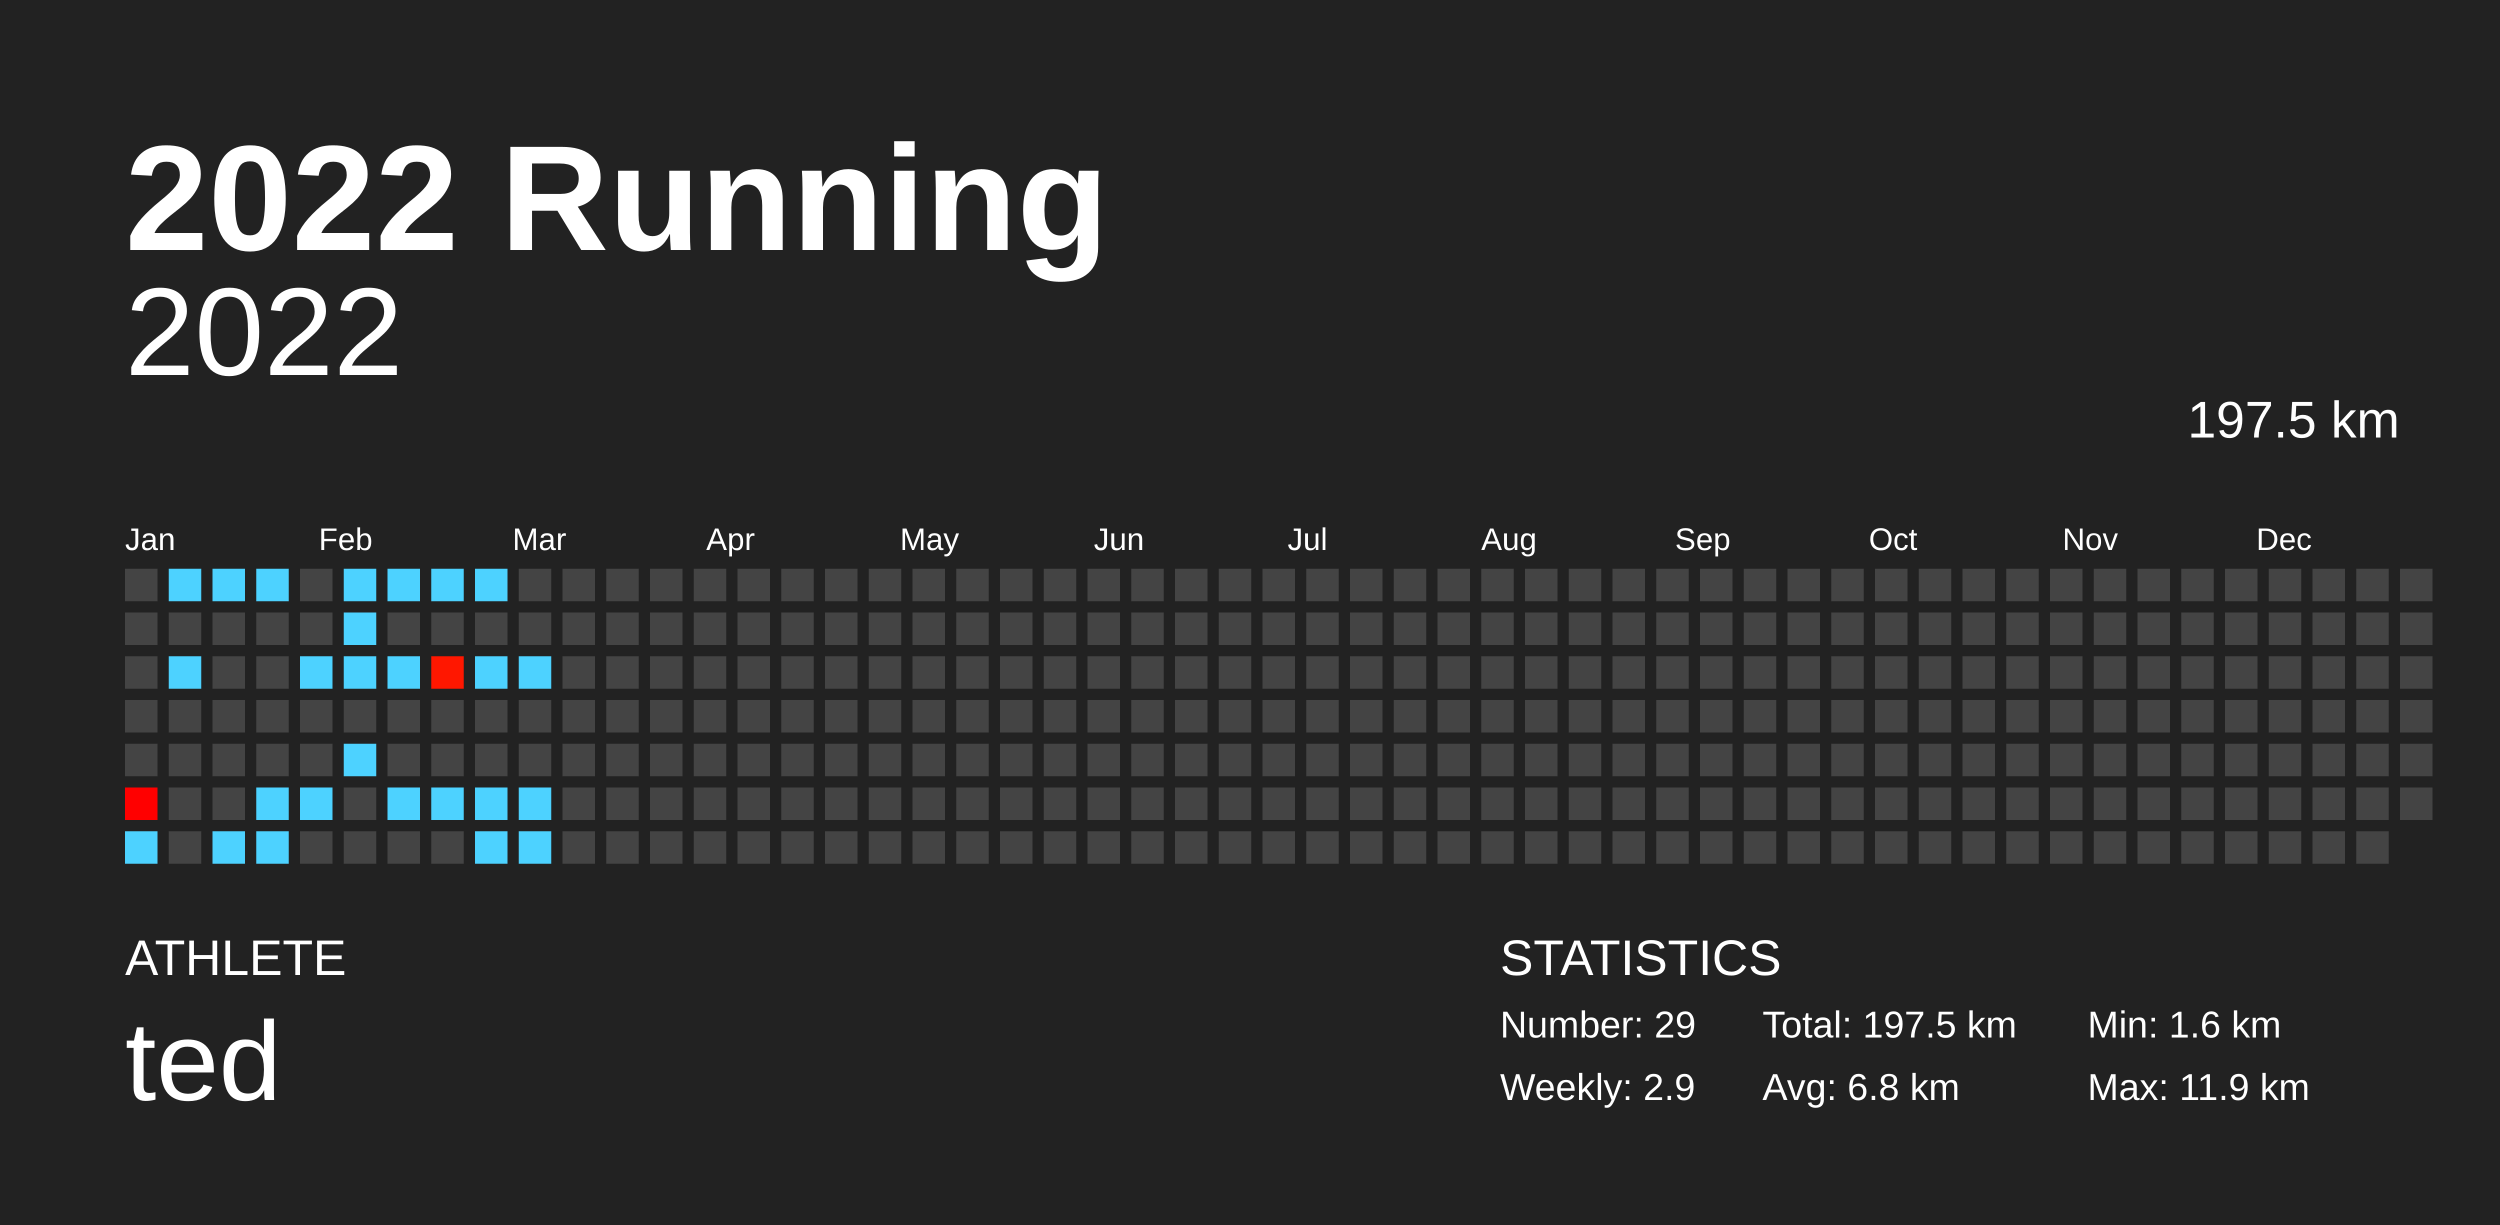
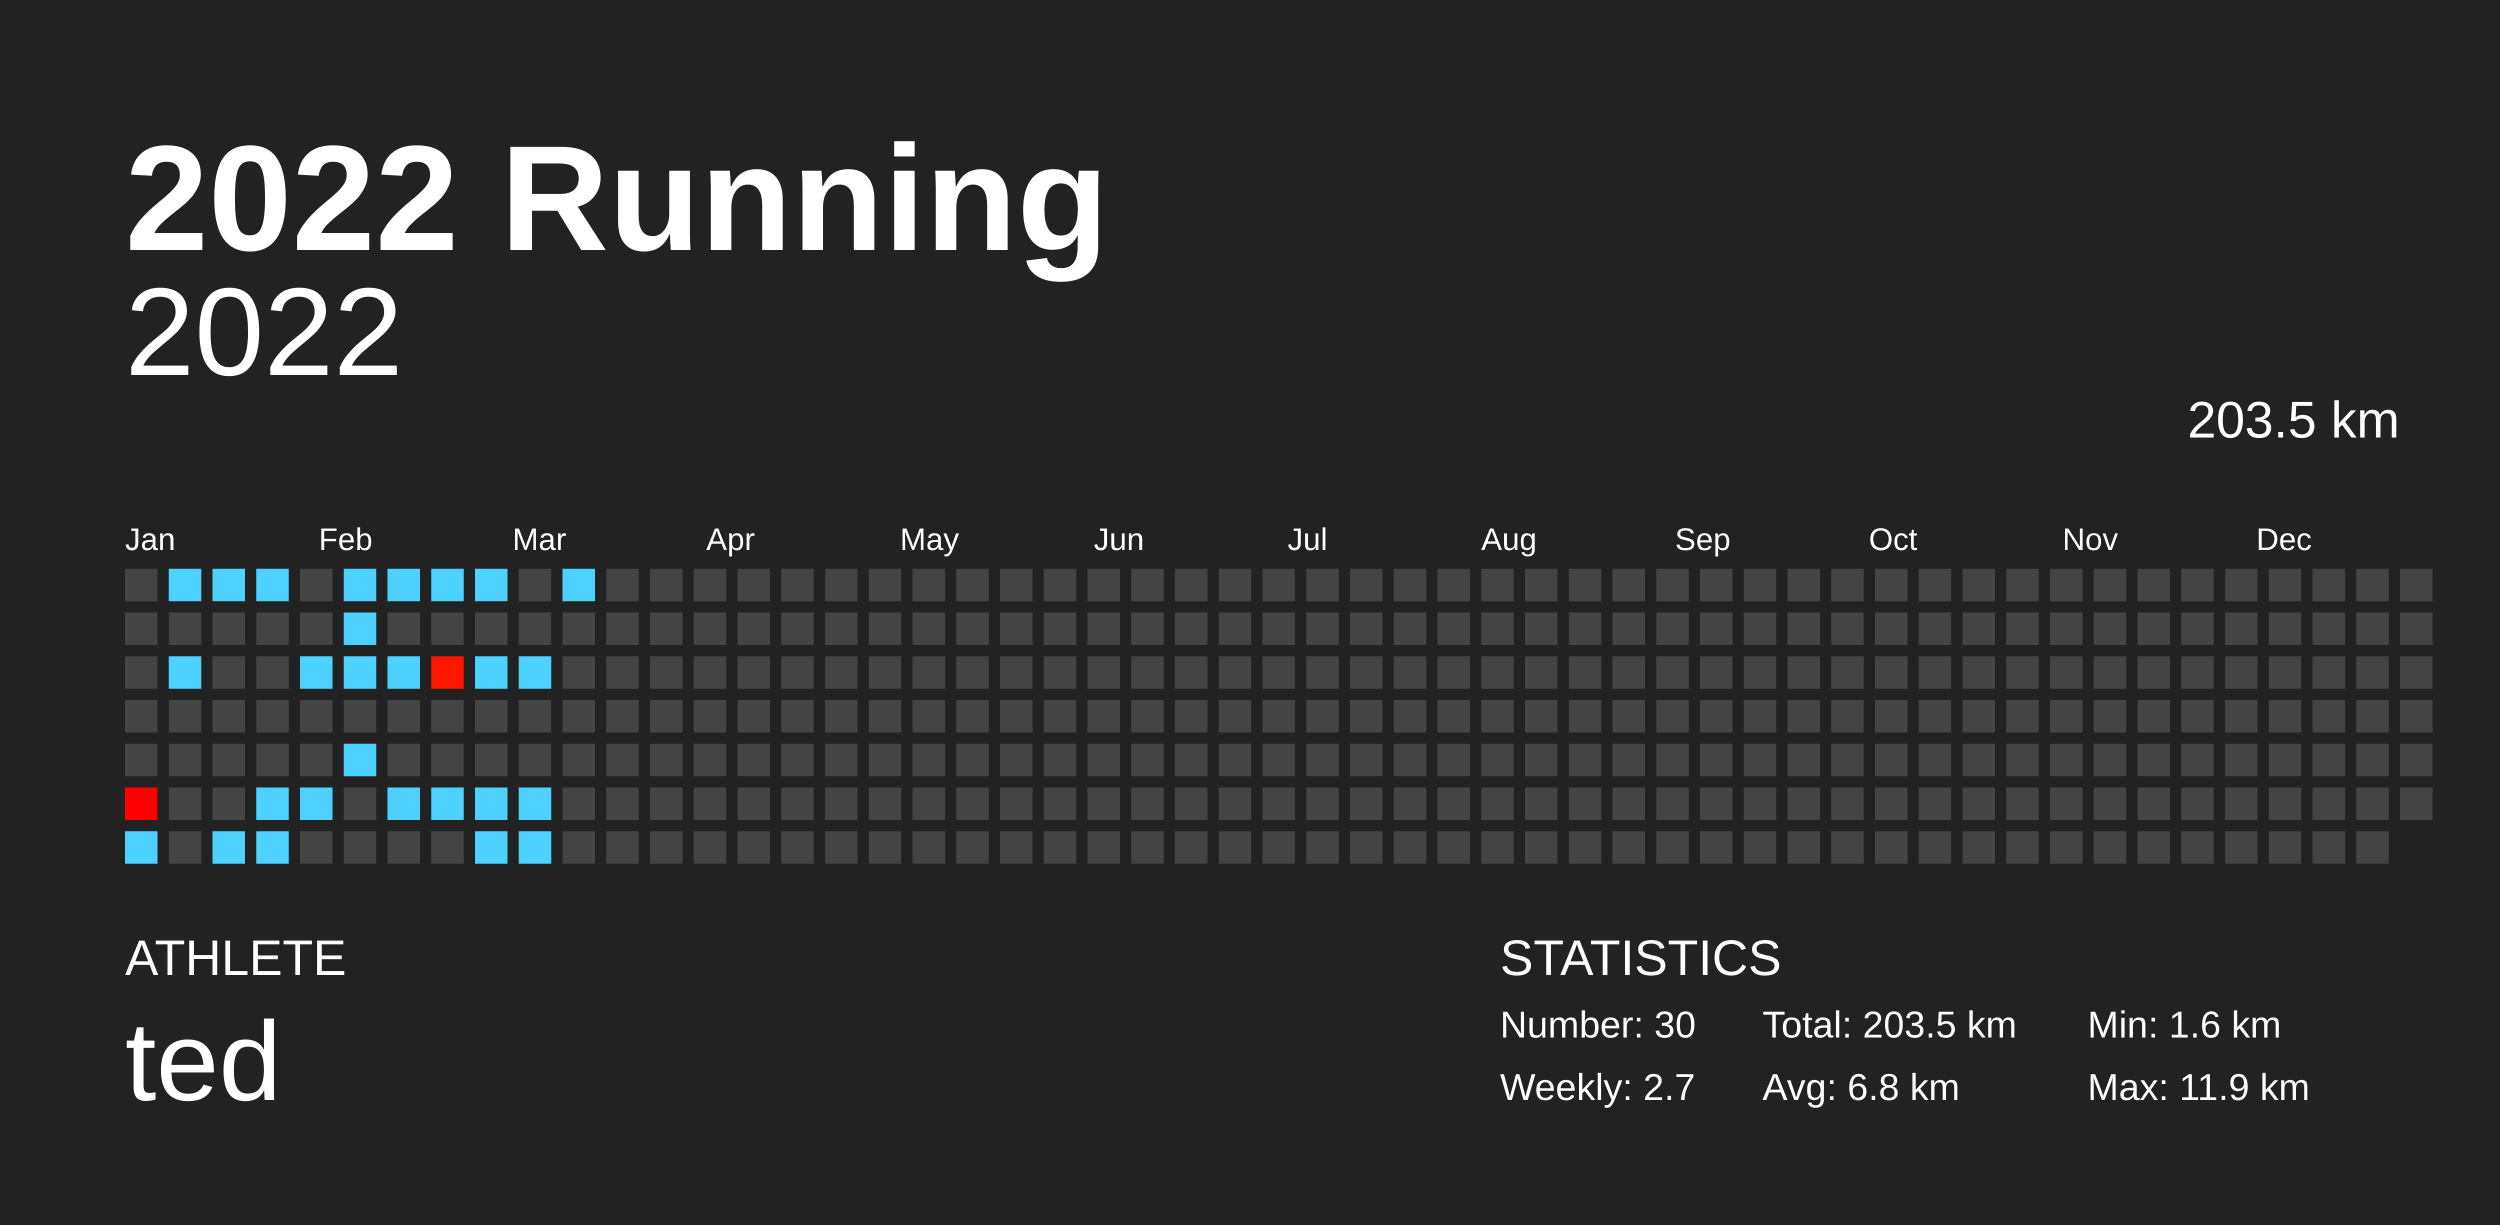
<svg xmlns="http://www.w3.org/2000/svg" baseProfile="full" height="98mm" version="1.1" viewBox="0,0,200,98" width="200mm">
  <defs />
  <rect fill="#222222" height="98" width="200" x="0" y="0" />
  <text fill="#FFFFFF" style="font-size:12px; font-family:Arial; font-weight:bold;" x="10" y="20">2022 Running</text>
  <text fill="#FFFFFF" style="font-size:4px; font-family:Arial" x="10" y="78">ATHLETE</text>
  <text fill="#FFFFFF" style="font-size:9px; font-family:Arial" x="10" y="88">ted</text>
  <text fill="#FFFFFF" style="font-size:4px; font-family:Arial" x="120" y="78">STATISTICS</text>
-   <text fill="#FFFFFF" style="font-size:3px; font-family:Arial" x="120" y="83">Number: 29</text>
-   <text fill="#FFFFFF" style="font-size:3px; font-family:Arial" x="120" y="88">Weekly: 2.9</text>
-   <text fill="#FFFFFF" style="font-size:3px; font-family:Arial" x="141" y="83">Total: 197.5 km</text>
+   <text fill="#FFFFFF" style="font-size:3px; font-family:Arial" x="120" y="83">Number: 30</text>
+   <text fill="#FFFFFF" style="font-size:3px; font-family:Arial" x="120" y="88">Weekly: 2.7</text>
+   <text fill="#FFFFFF" style="font-size:3px; font-family:Arial" x="141" y="83">Total: 203.5 km</text>
  <text fill="#FFFFFF" style="font-size:3px; font-family:Arial" x="141" y="88">Avg: 6.8 km</text>
  <text fill="#FFFFFF" style="font-size:3px; font-family:Arial" x="167" y="83">Min: 1.6 km</text>
  <text fill="#FFFFFF" style="font-size:3px; font-family:Arial" x="167" y="88">Max: 11.9 km</text>
  <text alignment-baseline="hanging" fill="#FFFFFF" style="font-size:10.0px; font-family:Arial;" x="10" y="30">2022</text>
-   <text alignment-baseline="hanging" fill="#FFFFFF" style="font-size:4.125px; font-family:Arial;" x="175" y="35">197.5 km</text>
+   <text alignment-baseline="hanging" fill="#FFFFFF" style="font-size:4.125px; font-family:Arial;" x="175" y="35">203.5 km</text>
  <text fill="#FFFFFF" style="font-size:2.5px; font-family:Arial" x="10.0" y="44">Jan</text>
  <text fill="#FFFFFF" style="font-size:2.5px; font-family:Arial" x="25.5" y="44">Feb</text>
  <text fill="#FFFFFF" style="font-size:2.5px; font-family:Arial" x="41.0" y="44">Mar</text>
  <text fill="#FFFFFF" style="font-size:2.5px; font-family:Arial" x="56.5" y="44">Apr</text>
  <text fill="#FFFFFF" style="font-size:2.5px; font-family:Arial" x="72.0" y="44">May</text>
  <text fill="#FFFFFF" style="font-size:2.5px; font-family:Arial" x="87.5" y="44">Jun</text>
  <text fill="#FFFFFF" style="font-size:2.5px; font-family:Arial" x="103.0" y="44">Jul</text>
  <text fill="#FFFFFF" style="font-size:2.5px; font-family:Arial" x="118.5" y="44">Aug</text>
  <text fill="#FFFFFF" style="font-size:2.5px; font-family:Arial" x="134.0" y="44">Sep</text>
  <text fill="#FFFFFF" style="font-size:2.5px; font-family:Arial" x="149.5" y="44">Oct</text>
  <text fill="#FFFFFF" style="font-size:2.5px; font-family:Arial" x="165.0" y="44">Nov</text>
  <text fill="#FFFFFF" style="font-size:2.5px; font-family:Arial" x="180.5" y="44">Dec</text>
  <rect fill="#444444" height="2.6" width="2.6" x="10.0" y="45.5" />
  <rect fill="#444444" height="2.6" width="2.6" x="10.0" y="49.0" />
  <rect fill="#444444" height="2.6" width="2.6" x="10.0" y="52.5" />
  <rect fill="#444444" height="2.6" width="2.6" x="10.0" y="56.0" />
  <rect fill="#444444" height="2.6" width="2.6" x="10.0" y="59.5" />
  <rect fill="#ff0000" height="2.6" width="2.6" x="10.0" y="63.0" />
  <rect fill="#4dd2ff" height="2.6" width="2.6" x="10.0" y="66.5" />
  <rect fill="#4dd2ff" height="2.6" width="2.6" x="13.5" y="45.5" />
  <rect fill="#444444" height="2.6" width="2.6" x="13.5" y="49.0" />
  <rect fill="#4dd2ff" height="2.6" width="2.6" x="13.5" y="52.5" />
  <rect fill="#444444" height="2.6" width="2.6" x="13.5" y="56.0" />
  <rect fill="#444444" height="2.6" width="2.6" x="13.5" y="59.5" />
  <rect fill="#444444" height="2.6" width="2.6" x="13.5" y="63.0" />
  <rect fill="#444444" height="2.6" width="2.6" x="13.5" y="66.5" />
  <rect fill="#4dd2ff" height="2.6" width="2.6" x="17.0" y="45.5" />
  <rect fill="#444444" height="2.6" width="2.6" x="17.0" y="49.0" />
  <rect fill="#444444" height="2.6" width="2.6" x="17.0" y="52.5" />
  <rect fill="#444444" height="2.6" width="2.6" x="17.0" y="56.0" />
  <rect fill="#444444" height="2.6" width="2.6" x="17.0" y="59.5" />
  <rect fill="#444444" height="2.6" width="2.6" x="17.0" y="63.0" />
  <rect fill="#4dd2ff" height="2.6" width="2.6" x="17.0" y="66.5" />
  <rect fill="#4dd2ff" height="2.6" width="2.6" x="20.5" y="45.5" />
  <rect fill="#444444" height="2.6" width="2.6" x="20.5" y="49.0" />
  <rect fill="#444444" height="2.6" width="2.6" x="20.5" y="52.5" />
  <rect fill="#444444" height="2.6" width="2.6" x="20.5" y="56.0" />
  <rect fill="#444444" height="2.6" width="2.6" x="20.5" y="59.5" />
  <rect fill="#4dd2ff" height="2.6" width="2.6" x="20.5" y="63.0" />
  <rect fill="#4dd2ff" height="2.6" width="2.6" x="20.5" y="66.5" />
  <rect fill="#444444" height="2.6" width="2.6" x="24.0" y="45.5" />
  <rect fill="#444444" height="2.6" width="2.6" x="24.0" y="49.0" />
  <rect fill="#4dd2ff" height="2.6" width="2.6" x="24.0" y="52.5" />
  <rect fill="#444444" height="2.6" width="2.6" x="24.0" y="56.0" />
  <rect fill="#444444" height="2.6" width="2.6" x="24.0" y="59.5" />
  <rect fill="#4dd2ff" height="2.6" width="2.6" x="24.0" y="63.0" />
  <rect fill="#444444" height="2.6" width="2.6" x="24.0" y="66.5" />
  <rect fill="#4dd2ff" height="2.6" width="2.6" x="27.5" y="45.5" />
  <rect fill="#4dd2ff" height="2.6" width="2.6" x="27.5" y="49.0" />
  <rect fill="#4dd2ff" height="2.6" width="2.6" x="27.5" y="52.5" />
  <rect fill="#444444" height="2.6" width="2.6" x="27.5" y="56.0" />
  <rect fill="#4dd2ff" height="2.6" width="2.6" x="27.5" y="59.5" />
  <rect fill="#444444" height="2.6" width="2.6" x="27.5" y="63.0" />
  <rect fill="#444444" height="2.6" width="2.6" x="27.5" y="66.5" />
  <rect fill="#4dd2ff" height="2.6" width="2.6" x="31.0" y="45.5" />
  <rect fill="#444444" height="2.6" width="2.6" x="31.0" y="49.0" />
  <rect fill="#4dd2ff" height="2.6" width="2.6" x="31.0" y="52.5" />
  <rect fill="#444444" height="2.6" width="2.6" x="31.0" y="56.0" />
  <rect fill="#444444" height="2.6" width="2.6" x="31.0" y="59.5" />
  <rect fill="#4dd2ff" height="2.6" width="2.6" x="31.0" y="63.0" />
  <rect fill="#444444" height="2.6" width="2.6" x="31.0" y="66.5" />
  <rect fill="#4dd2ff" height="2.6" width="2.6" x="34.5" y="45.5" />
  <rect fill="#444444" height="2.6" width="2.6" x="34.5" y="49.0" />
  <rect fill="#ff1700" height="2.6" width="2.6" x="34.5" y="52.5" />
  <rect fill="#444444" height="2.6" width="2.6" x="34.5" y="56.0" />
  <rect fill="#444444" height="2.6" width="2.6" x="34.5" y="59.5" />
  <rect fill="#4dd2ff" height="2.6" width="2.6" x="34.5" y="63.0" />
  <rect fill="#444444" height="2.6" width="2.6" x="34.5" y="66.5" />
  <rect fill="#4dd2ff" height="2.6" width="2.6" x="38.0" y="45.5" />
  <rect fill="#444444" height="2.6" width="2.6" x="38.0" y="49.0" />
  <rect fill="#4dd2ff" height="2.6" width="2.6" x="38.0" y="52.5" />
  <rect fill="#444444" height="2.6" width="2.6" x="38.0" y="56.0" />
  <rect fill="#444444" height="2.6" width="2.6" x="38.0" y="59.5" />
  <rect fill="#4dd2ff" height="2.6" width="2.6" x="38.0" y="63.0" />
  <rect fill="#4dd2ff" height="2.6" width="2.6" x="38.0" y="66.5" />
  <rect fill="#444444" height="2.6" width="2.6" x="41.5" y="45.5" />
  <rect fill="#444444" height="2.6" width="2.6" x="41.5" y="49.0" />
  <rect fill="#4dd2ff" height="2.6" width="2.6" x="41.5" y="52.5" />
  <rect fill="#444444" height="2.6" width="2.6" x="41.5" y="56.0" />
  <rect fill="#444444" height="2.6" width="2.6" x="41.5" y="59.5" />
  <rect fill="#4dd2ff" height="2.6" width="2.6" x="41.5" y="63.0" />
  <rect fill="#4dd2ff" height="2.6" width="2.6" x="41.5" y="66.5" />
-   <rect fill="#444444" height="2.6" width="2.6" x="45.0" y="45.5" />
+   <rect fill="#4dd2ff" height="2.6" width="2.6" x="45.0" y="45.5" />
  <rect fill="#444444" height="2.6" width="2.6" x="45.0" y="49.0" />
  <rect fill="#444444" height="2.6" width="2.6" x="45.0" y="52.5" />
  <rect fill="#444444" height="2.6" width="2.6" x="45.0" y="56.0" />
  <rect fill="#444444" height="2.6" width="2.6" x="45.0" y="59.5" />
  <rect fill="#444444" height="2.6" width="2.6" x="45.0" y="63.0" />
  <rect fill="#444444" height="2.6" width="2.6" x="45.0" y="66.5" />
  <rect fill="#444444" height="2.6" width="2.6" x="48.5" y="45.5" />
  <rect fill="#444444" height="2.6" width="2.6" x="48.5" y="49.0" />
  <rect fill="#444444" height="2.6" width="2.6" x="48.5" y="52.5" />
  <rect fill="#444444" height="2.6" width="2.6" x="48.5" y="56.0" />
  <rect fill="#444444" height="2.6" width="2.6" x="48.5" y="59.5" />
  <rect fill="#444444" height="2.6" width="2.6" x="48.5" y="63.0" />
  <rect fill="#444444" height="2.6" width="2.6" x="48.5" y="66.5" />
  <rect fill="#444444" height="2.6" width="2.6" x="52.0" y="45.5" />
  <rect fill="#444444" height="2.6" width="2.6" x="52.0" y="49.0" />
  <rect fill="#444444" height="2.6" width="2.6" x="52.0" y="52.5" />
  <rect fill="#444444" height="2.6" width="2.6" x="52.0" y="56.0" />
  <rect fill="#444444" height="2.6" width="2.6" x="52.0" y="59.5" />
  <rect fill="#444444" height="2.6" width="2.6" x="52.0" y="63.0" />
  <rect fill="#444444" height="2.6" width="2.6" x="52.0" y="66.5" />
  <rect fill="#444444" height="2.6" width="2.6" x="55.5" y="45.5" />
  <rect fill="#444444" height="2.6" width="2.6" x="55.5" y="49.0" />
  <rect fill="#444444" height="2.6" width="2.6" x="55.5" y="52.5" />
  <rect fill="#444444" height="2.6" width="2.6" x="55.5" y="56.0" />
  <rect fill="#444444" height="2.6" width="2.6" x="55.5" y="59.5" />
  <rect fill="#444444" height="2.6" width="2.6" x="55.5" y="63.0" />
  <rect fill="#444444" height="2.6" width="2.6" x="55.5" y="66.5" />
  <rect fill="#444444" height="2.6" width="2.6" x="59.0" y="45.5" />
  <rect fill="#444444" height="2.6" width="2.6" x="59.0" y="49.0" />
  <rect fill="#444444" height="2.6" width="2.6" x="59.0" y="52.5" />
  <rect fill="#444444" height="2.6" width="2.6" x="59.0" y="56.0" />
  <rect fill="#444444" height="2.6" width="2.6" x="59.0" y="59.5" />
  <rect fill="#444444" height="2.6" width="2.6" x="59.0" y="63.0" />
  <rect fill="#444444" height="2.6" width="2.6" x="59.0" y="66.5" />
  <rect fill="#444444" height="2.6" width="2.6" x="62.5" y="45.5" />
  <rect fill="#444444" height="2.6" width="2.6" x="62.5" y="49.0" />
  <rect fill="#444444" height="2.6" width="2.6" x="62.5" y="52.5" />
  <rect fill="#444444" height="2.6" width="2.6" x="62.5" y="56.0" />
  <rect fill="#444444" height="2.6" width="2.6" x="62.5" y="59.5" />
  <rect fill="#444444" height="2.6" width="2.6" x="62.5" y="63.0" />
  <rect fill="#444444" height="2.6" width="2.6" x="62.5" y="66.5" />
  <rect fill="#444444" height="2.6" width="2.6" x="66.0" y="45.5" />
  <rect fill="#444444" height="2.6" width="2.6" x="66.0" y="49.0" />
  <rect fill="#444444" height="2.6" width="2.6" x="66.0" y="52.5" />
  <rect fill="#444444" height="2.6" width="2.6" x="66.0" y="56.0" />
  <rect fill="#444444" height="2.6" width="2.6" x="66.0" y="59.5" />
  <rect fill="#444444" height="2.6" width="2.6" x="66.0" y="63.0" />
  <rect fill="#444444" height="2.6" width="2.6" x="66.0" y="66.5" />
  <rect fill="#444444" height="2.6" width="2.6" x="69.5" y="45.5" />
  <rect fill="#444444" height="2.6" width="2.6" x="69.5" y="49.0" />
  <rect fill="#444444" height="2.6" width="2.6" x="69.5" y="52.5" />
  <rect fill="#444444" height="2.6" width="2.6" x="69.5" y="56.0" />
  <rect fill="#444444" height="2.6" width="2.6" x="69.5" y="59.5" />
  <rect fill="#444444" height="2.6" width="2.6" x="69.5" y="63.0" />
  <rect fill="#444444" height="2.6" width="2.6" x="69.5" y="66.5" />
  <rect fill="#444444" height="2.6" width="2.6" x="73.0" y="45.5" />
  <rect fill="#444444" height="2.6" width="2.6" x="73.0" y="49.0" />
  <rect fill="#444444" height="2.6" width="2.6" x="73.0" y="52.5" />
  <rect fill="#444444" height="2.6" width="2.6" x="73.0" y="56.0" />
  <rect fill="#444444" height="2.6" width="2.6" x="73.0" y="59.5" />
  <rect fill="#444444" height="2.6" width="2.6" x="73.0" y="63.0" />
  <rect fill="#444444" height="2.6" width="2.6" x="73.0" y="66.5" />
  <rect fill="#444444" height="2.6" width="2.6" x="76.5" y="45.5" />
  <rect fill="#444444" height="2.6" width="2.6" x="76.5" y="49.0" />
  <rect fill="#444444" height="2.6" width="2.6" x="76.5" y="52.5" />
  <rect fill="#444444" height="2.6" width="2.6" x="76.5" y="56.0" />
  <rect fill="#444444" height="2.6" width="2.6" x="76.5" y="59.5" />
  <rect fill="#444444" height="2.6" width="2.6" x="76.5" y="63.0" />
  <rect fill="#444444" height="2.6" width="2.6" x="76.5" y="66.5" />
  <rect fill="#444444" height="2.6" width="2.6" x="80.0" y="45.5" />
  <rect fill="#444444" height="2.6" width="2.6" x="80.0" y="49.0" />
  <rect fill="#444444" height="2.6" width="2.6" x="80.0" y="52.5" />
  <rect fill="#444444" height="2.6" width="2.6" x="80.0" y="56.0" />
  <rect fill="#444444" height="2.6" width="2.6" x="80.0" y="59.5" />
  <rect fill="#444444" height="2.6" width="2.6" x="80.0" y="63.0" />
  <rect fill="#444444" height="2.6" width="2.6" x="80.0" y="66.5" />
  <rect fill="#444444" height="2.6" width="2.6" x="83.5" y="45.5" />
  <rect fill="#444444" height="2.6" width="2.6" x="83.5" y="49.0" />
  <rect fill="#444444" height="2.6" width="2.6" x="83.5" y="52.5" />
  <rect fill="#444444" height="2.6" width="2.6" x="83.5" y="56.0" />
  <rect fill="#444444" height="2.6" width="2.6" x="83.5" y="59.5" />
  <rect fill="#444444" height="2.6" width="2.6" x="83.5" y="63.0" />
  <rect fill="#444444" height="2.6" width="2.6" x="83.5" y="66.5" />
  <rect fill="#444444" height="2.6" width="2.6" x="87.0" y="45.5" />
  <rect fill="#444444" height="2.6" width="2.6" x="87.0" y="49.0" />
  <rect fill="#444444" height="2.6" width="2.6" x="87.0" y="52.5" />
  <rect fill="#444444" height="2.6" width="2.6" x="87.0" y="56.0" />
  <rect fill="#444444" height="2.6" width="2.6" x="87.0" y="59.5" />
  <rect fill="#444444" height="2.6" width="2.6" x="87.0" y="63.0" />
  <rect fill="#444444" height="2.6" width="2.6" x="87.0" y="66.5" />
  <rect fill="#444444" height="2.6" width="2.6" x="90.5" y="45.5" />
  <rect fill="#444444" height="2.6" width="2.6" x="90.5" y="49.0" />
  <rect fill="#444444" height="2.6" width="2.6" x="90.5" y="52.5" />
  <rect fill="#444444" height="2.6" width="2.6" x="90.5" y="56.0" />
  <rect fill="#444444" height="2.6" width="2.6" x="90.5" y="59.5" />
  <rect fill="#444444" height="2.6" width="2.6" x="90.5" y="63.0" />
  <rect fill="#444444" height="2.6" width="2.6" x="90.5" y="66.5" />
  <rect fill="#444444" height="2.6" width="2.6" x="94.0" y="45.5" />
  <rect fill="#444444" height="2.6" width="2.6" x="94.0" y="49.0" />
  <rect fill="#444444" height="2.6" width="2.6" x="94.0" y="52.5" />
  <rect fill="#444444" height="2.6" width="2.6" x="94.0" y="56.0" />
  <rect fill="#444444" height="2.6" width="2.6" x="94.0" y="59.5" />
  <rect fill="#444444" height="2.6" width="2.6" x="94.0" y="63.0" />
  <rect fill="#444444" height="2.6" width="2.6" x="94.0" y="66.5" />
  <rect fill="#444444" height="2.6" width="2.6" x="97.5" y="45.5" />
  <rect fill="#444444" height="2.6" width="2.6" x="97.5" y="49.0" />
  <rect fill="#444444" height="2.6" width="2.6" x="97.5" y="52.5" />
  <rect fill="#444444" height="2.6" width="2.6" x="97.5" y="56.0" />
  <rect fill="#444444" height="2.6" width="2.6" x="97.5" y="59.5" />
  <rect fill="#444444" height="2.6" width="2.6" x="97.5" y="63.0" />
  <rect fill="#444444" height="2.6" width="2.6" x="97.5" y="66.5" />
  <rect fill="#444444" height="2.6" width="2.6" x="101.0" y="45.5" />
  <rect fill="#444444" height="2.6" width="2.6" x="101.0" y="49.0" />
  <rect fill="#444444" height="2.6" width="2.6" x="101.0" y="52.5" />
  <rect fill="#444444" height="2.6" width="2.6" x="101.0" y="56.0" />
  <rect fill="#444444" height="2.6" width="2.6" x="101.0" y="59.5" />
  <rect fill="#444444" height="2.6" width="2.6" x="101.0" y="63.0" />
  <rect fill="#444444" height="2.6" width="2.6" x="101.0" y="66.5" />
  <rect fill="#444444" height="2.6" width="2.6" x="104.5" y="45.5" />
  <rect fill="#444444" height="2.6" width="2.6" x="104.5" y="49.0" />
  <rect fill="#444444" height="2.6" width="2.6" x="104.5" y="52.5" />
  <rect fill="#444444" height="2.6" width="2.6" x="104.5" y="56.0" />
  <rect fill="#444444" height="2.6" width="2.6" x="104.5" y="59.5" />
  <rect fill="#444444" height="2.6" width="2.6" x="104.5" y="63.0" />
  <rect fill="#444444" height="2.6" width="2.6" x="104.5" y="66.5" />
  <rect fill="#444444" height="2.6" width="2.6" x="108.0" y="45.5" />
  <rect fill="#444444" height="2.6" width="2.6" x="108.0" y="49.0" />
  <rect fill="#444444" height="2.6" width="2.6" x="108.0" y="52.5" />
  <rect fill="#444444" height="2.6" width="2.6" x="108.0" y="56.0" />
  <rect fill="#444444" height="2.6" width="2.6" x="108.0" y="59.5" />
  <rect fill="#444444" height="2.6" width="2.6" x="108.0" y="63.0" />
  <rect fill="#444444" height="2.6" width="2.6" x="108.0" y="66.5" />
  <rect fill="#444444" height="2.6" width="2.6" x="111.5" y="45.5" />
  <rect fill="#444444" height="2.6" width="2.6" x="111.5" y="49.0" />
  <rect fill="#444444" height="2.6" width="2.6" x="111.5" y="52.5" />
  <rect fill="#444444" height="2.6" width="2.6" x="111.5" y="56.0" />
  <rect fill="#444444" height="2.6" width="2.6" x="111.5" y="59.5" />
  <rect fill="#444444" height="2.6" width="2.6" x="111.5" y="63.0" />
  <rect fill="#444444" height="2.6" width="2.6" x="111.5" y="66.5" />
  <rect fill="#444444" height="2.6" width="2.6" x="115.0" y="45.5" />
  <rect fill="#444444" height="2.6" width="2.6" x="115.0" y="49.0" />
  <rect fill="#444444" height="2.6" width="2.6" x="115.0" y="52.5" />
  <rect fill="#444444" height="2.6" width="2.6" x="115.0" y="56.0" />
  <rect fill="#444444" height="2.6" width="2.6" x="115.0" y="59.5" />
  <rect fill="#444444" height="2.6" width="2.6" x="115.0" y="63.0" />
  <rect fill="#444444" height="2.6" width="2.6" x="115.0" y="66.5" />
  <rect fill="#444444" height="2.6" width="2.6" x="118.5" y="45.5" />
  <rect fill="#444444" height="2.6" width="2.6" x="118.5" y="49.0" />
  <rect fill="#444444" height="2.6" width="2.6" x="118.5" y="52.5" />
  <rect fill="#444444" height="2.6" width="2.6" x="118.5" y="56.0" />
  <rect fill="#444444" height="2.6" width="2.6" x="118.5" y="59.5" />
  <rect fill="#444444" height="2.6" width="2.6" x="118.5" y="63.0" />
  <rect fill="#444444" height="2.6" width="2.6" x="118.5" y="66.5" />
  <rect fill="#444444" height="2.6" width="2.6" x="122.0" y="45.5" />
  <rect fill="#444444" height="2.6" width="2.6" x="122.0" y="49.0" />
  <rect fill="#444444" height="2.6" width="2.6" x="122.0" y="52.5" />
  <rect fill="#444444" height="2.6" width="2.6" x="122.0" y="56.0" />
  <rect fill="#444444" height="2.6" width="2.6" x="122.0" y="59.5" />
  <rect fill="#444444" height="2.6" width="2.6" x="122.0" y="63.0" />
  <rect fill="#444444" height="2.6" width="2.6" x="122.0" y="66.5" />
  <rect fill="#444444" height="2.6" width="2.6" x="125.5" y="45.5" />
  <rect fill="#444444" height="2.6" width="2.6" x="125.5" y="49.0" />
  <rect fill="#444444" height="2.6" width="2.6" x="125.5" y="52.5" />
  <rect fill="#444444" height="2.6" width="2.6" x="125.5" y="56.0" />
  <rect fill="#444444" height="2.6" width="2.6" x="125.5" y="59.5" />
  <rect fill="#444444" height="2.6" width="2.6" x="125.5" y="63.0" />
  <rect fill="#444444" height="2.6" width="2.6" x="125.5" y="66.5" />
  <rect fill="#444444" height="2.6" width="2.6" x="129.0" y="45.5" />
  <rect fill="#444444" height="2.6" width="2.6" x="129.0" y="49.0" />
  <rect fill="#444444" height="2.6" width="2.6" x="129.0" y="52.5" />
  <rect fill="#444444" height="2.6" width="2.6" x="129.0" y="56.0" />
  <rect fill="#444444" height="2.6" width="2.6" x="129.0" y="59.5" />
  <rect fill="#444444" height="2.6" width="2.6" x="129.0" y="63.0" />
  <rect fill="#444444" height="2.6" width="2.6" x="129.0" y="66.5" />
  <rect fill="#444444" height="2.6" width="2.6" x="132.5" y="45.5" />
  <rect fill="#444444" height="2.6" width="2.6" x="132.5" y="49.0" />
  <rect fill="#444444" height="2.6" width="2.6" x="132.5" y="52.5" />
  <rect fill="#444444" height="2.6" width="2.6" x="132.5" y="56.0" />
  <rect fill="#444444" height="2.6" width="2.6" x="132.5" y="59.5" />
  <rect fill="#444444" height="2.6" width="2.6" x="132.5" y="63.0" />
  <rect fill="#444444" height="2.6" width="2.6" x="132.5" y="66.5" />
  <rect fill="#444444" height="2.6" width="2.6" x="136.0" y="45.5" />
  <rect fill="#444444" height="2.6" width="2.6" x="136.0" y="49.0" />
  <rect fill="#444444" height="2.6" width="2.6" x="136.0" y="52.5" />
  <rect fill="#444444" height="2.6" width="2.6" x="136.0" y="56.0" />
  <rect fill="#444444" height="2.6" width="2.6" x="136.0" y="59.5" />
  <rect fill="#444444" height="2.6" width="2.6" x="136.0" y="63.0" />
  <rect fill="#444444" height="2.6" width="2.6" x="136.0" y="66.5" />
  <rect fill="#444444" height="2.6" width="2.6" x="139.5" y="45.5" />
  <rect fill="#444444" height="2.6" width="2.6" x="139.5" y="49.0" />
  <rect fill="#444444" height="2.6" width="2.6" x="139.5" y="52.5" />
  <rect fill="#444444" height="2.6" width="2.6" x="139.5" y="56.0" />
  <rect fill="#444444" height="2.6" width="2.6" x="139.5" y="59.5" />
  <rect fill="#444444" height="2.6" width="2.6" x="139.5" y="63.0" />
  <rect fill="#444444" height="2.6" width="2.6" x="139.5" y="66.5" />
  <rect fill="#444444" height="2.6" width="2.6" x="143.0" y="45.5" />
  <rect fill="#444444" height="2.6" width="2.6" x="143.0" y="49.0" />
  <rect fill="#444444" height="2.6" width="2.6" x="143.0" y="52.5" />
  <rect fill="#444444" height="2.6" width="2.6" x="143.0" y="56.0" />
  <rect fill="#444444" height="2.6" width="2.6" x="143.0" y="59.5" />
  <rect fill="#444444" height="2.6" width="2.6" x="143.0" y="63.0" />
  <rect fill="#444444" height="2.6" width="2.6" x="143.0" y="66.5" />
  <rect fill="#444444" height="2.6" width="2.6" x="146.5" y="45.5" />
  <rect fill="#444444" height="2.6" width="2.6" x="146.5" y="49.0" />
  <rect fill="#444444" height="2.6" width="2.6" x="146.5" y="52.5" />
  <rect fill="#444444" height="2.6" width="2.6" x="146.5" y="56.0" />
  <rect fill="#444444" height="2.6" width="2.6" x="146.5" y="59.5" />
  <rect fill="#444444" height="2.6" width="2.6" x="146.5" y="63.0" />
  <rect fill="#444444" height="2.6" width="2.6" x="146.5" y="66.5" />
  <rect fill="#444444" height="2.6" width="2.6" x="150.0" y="45.5" />
  <rect fill="#444444" height="2.6" width="2.6" x="150.0" y="49.0" />
  <rect fill="#444444" height="2.6" width="2.6" x="150.0" y="52.5" />
  <rect fill="#444444" height="2.6" width="2.6" x="150.0" y="56.0" />
  <rect fill="#444444" height="2.6" width="2.6" x="150.0" y="59.5" />
  <rect fill="#444444" height="2.6" width="2.6" x="150.0" y="63.0" />
  <rect fill="#444444" height="2.6" width="2.6" x="150.0" y="66.5" />
  <rect fill="#444444" height="2.6" width="2.6" x="153.5" y="45.5" />
  <rect fill="#444444" height="2.6" width="2.6" x="153.5" y="49.0" />
  <rect fill="#444444" height="2.6" width="2.6" x="153.5" y="52.5" />
  <rect fill="#444444" height="2.6" width="2.6" x="153.5" y="56.0" />
  <rect fill="#444444" height="2.6" width="2.6" x="153.5" y="59.5" />
  <rect fill="#444444" height="2.6" width="2.6" x="153.5" y="63.0" />
  <rect fill="#444444" height="2.6" width="2.6" x="153.5" y="66.5" />
  <rect fill="#444444" height="2.6" width="2.6" x="157.0" y="45.5" />
  <rect fill="#444444" height="2.6" width="2.6" x="157.0" y="49.0" />
  <rect fill="#444444" height="2.6" width="2.6" x="157.0" y="52.5" />
  <rect fill="#444444" height="2.6" width="2.6" x="157.0" y="56.0" />
  <rect fill="#444444" height="2.6" width="2.6" x="157.0" y="59.5" />
  <rect fill="#444444" height="2.6" width="2.6" x="157.0" y="63.0" />
  <rect fill="#444444" height="2.6" width="2.6" x="157.0" y="66.5" />
  <rect fill="#444444" height="2.6" width="2.6" x="160.5" y="45.5" />
  <rect fill="#444444" height="2.6" width="2.6" x="160.5" y="49.0" />
  <rect fill="#444444" height="2.6" width="2.6" x="160.5" y="52.5" />
  <rect fill="#444444" height="2.6" width="2.6" x="160.5" y="56.0" />
  <rect fill="#444444" height="2.6" width="2.6" x="160.5" y="59.5" />
  <rect fill="#444444" height="2.6" width="2.6" x="160.5" y="63.0" />
  <rect fill="#444444" height="2.6" width="2.6" x="160.5" y="66.5" />
  <rect fill="#444444" height="2.6" width="2.6" x="164.0" y="45.5" />
  <rect fill="#444444" height="2.6" width="2.6" x="164.0" y="49.0" />
  <rect fill="#444444" height="2.6" width="2.6" x="164.0" y="52.5" />
  <rect fill="#444444" height="2.6" width="2.6" x="164.0" y="56.0" />
  <rect fill="#444444" height="2.6" width="2.6" x="164.0" y="59.5" />
  <rect fill="#444444" height="2.6" width="2.6" x="164.0" y="63.0" />
  <rect fill="#444444" height="2.6" width="2.6" x="164.0" y="66.5" />
  <rect fill="#444444" height="2.6" width="2.6" x="167.5" y="45.5" />
  <rect fill="#444444" height="2.6" width="2.6" x="167.5" y="49.0" />
  <rect fill="#444444" height="2.6" width="2.6" x="167.5" y="52.5" />
  <rect fill="#444444" height="2.6" width="2.6" x="167.5" y="56.0" />
  <rect fill="#444444" height="2.6" width="2.6" x="167.5" y="59.5" />
  <rect fill="#444444" height="2.6" width="2.6" x="167.5" y="63.0" />
  <rect fill="#444444" height="2.6" width="2.6" x="167.5" y="66.5" />
  <rect fill="#444444" height="2.6" width="2.6" x="171.0" y="45.5" />
  <rect fill="#444444" height="2.6" width="2.6" x="171.0" y="49.0" />
  <rect fill="#444444" height="2.6" width="2.6" x="171.0" y="52.5" />
  <rect fill="#444444" height="2.6" width="2.6" x="171.0" y="56.0" />
  <rect fill="#444444" height="2.6" width="2.6" x="171.0" y="59.5" />
  <rect fill="#444444" height="2.6" width="2.6" x="171.0" y="63.0" />
  <rect fill="#444444" height="2.6" width="2.6" x="171.0" y="66.5" />
  <rect fill="#444444" height="2.6" width="2.6" x="174.5" y="45.5" />
  <rect fill="#444444" height="2.6" width="2.6" x="174.5" y="49.0" />
  <rect fill="#444444" height="2.6" width="2.6" x="174.5" y="52.5" />
  <rect fill="#444444" height="2.6" width="2.6" x="174.5" y="56.0" />
  <rect fill="#444444" height="2.6" width="2.6" x="174.5" y="59.5" />
  <rect fill="#444444" height="2.6" width="2.6" x="174.5" y="63.0" />
  <rect fill="#444444" height="2.6" width="2.6" x="174.5" y="66.5" />
  <rect fill="#444444" height="2.6" width="2.6" x="178.0" y="45.5" />
  <rect fill="#444444" height="2.6" width="2.6" x="178.0" y="49.0" />
  <rect fill="#444444" height="2.6" width="2.6" x="178.0" y="52.5" />
  <rect fill="#444444" height="2.6" width="2.6" x="178.0" y="56.0" />
  <rect fill="#444444" height="2.6" width="2.6" x="178.0" y="59.5" />
  <rect fill="#444444" height="2.6" width="2.6" x="178.0" y="63.0" />
  <rect fill="#444444" height="2.6" width="2.6" x="178.0" y="66.5" />
  <rect fill="#444444" height="2.6" width="2.6" x="181.5" y="45.5" />
  <rect fill="#444444" height="2.6" width="2.6" x="181.5" y="49.0" />
  <rect fill="#444444" height="2.6" width="2.6" x="181.5" y="52.5" />
  <rect fill="#444444" height="2.6" width="2.6" x="181.5" y="56.0" />
  <rect fill="#444444" height="2.6" width="2.6" x="181.5" y="59.5" />
  <rect fill="#444444" height="2.6" width="2.6" x="181.5" y="63.0" />
  <rect fill="#444444" height="2.6" width="2.6" x="181.5" y="66.5" />
  <rect fill="#444444" height="2.6" width="2.6" x="185.0" y="45.5" />
  <rect fill="#444444" height="2.6" width="2.6" x="185.0" y="49.0" />
  <rect fill="#444444" height="2.6" width="2.6" x="185.0" y="52.5" />
  <rect fill="#444444" height="2.6" width="2.6" x="185.0" y="56.0" />
  <rect fill="#444444" height="2.6" width="2.6" x="185.0" y="59.5" />
  <rect fill="#444444" height="2.6" width="2.6" x="185.0" y="63.0" />
  <rect fill="#444444" height="2.6" width="2.6" x="185.0" y="66.5" />
  <rect fill="#444444" height="2.6" width="2.6" x="188.5" y="45.5" />
  <rect fill="#444444" height="2.6" width="2.6" x="188.5" y="49.0" />
  <rect fill="#444444" height="2.6" width="2.6" x="188.5" y="52.5" />
  <rect fill="#444444" height="2.6" width="2.6" x="188.5" y="56.0" />
  <rect fill="#444444" height="2.6" width="2.6" x="188.5" y="59.5" />
  <rect fill="#444444" height="2.6" width="2.6" x="188.5" y="63.0" />
  <rect fill="#444444" height="2.6" width="2.6" x="188.5" y="66.5" />
  <rect fill="#444444" height="2.6" width="2.6" x="192.0" y="45.5" />
  <rect fill="#444444" height="2.6" width="2.6" x="192.0" y="49.0" />
  <rect fill="#444444" height="2.6" width="2.6" x="192.0" y="52.5" />
  <rect fill="#444444" height="2.6" width="2.6" x="192.0" y="56.0" />
  <rect fill="#444444" height="2.6" width="2.6" x="192.0" y="59.5" />
  <rect fill="#444444" height="2.6" width="2.6" x="192.0" y="63.0" />
</svg>
